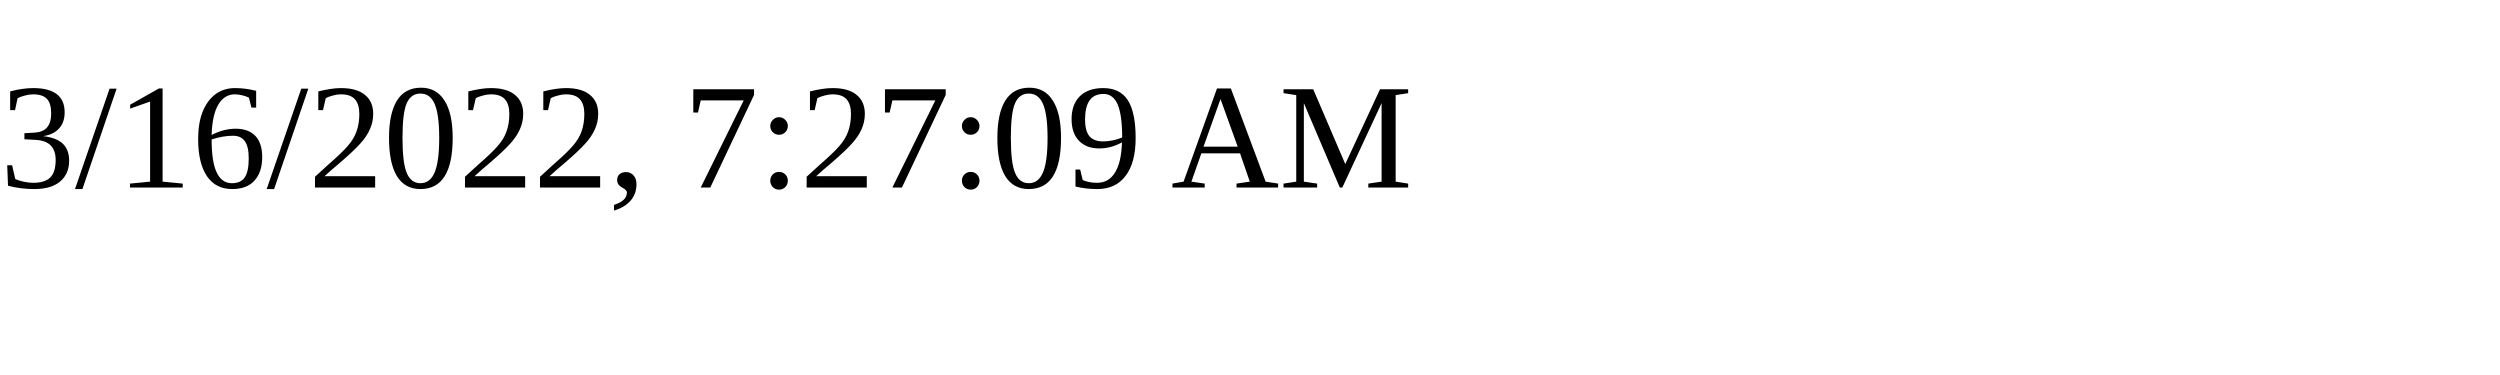
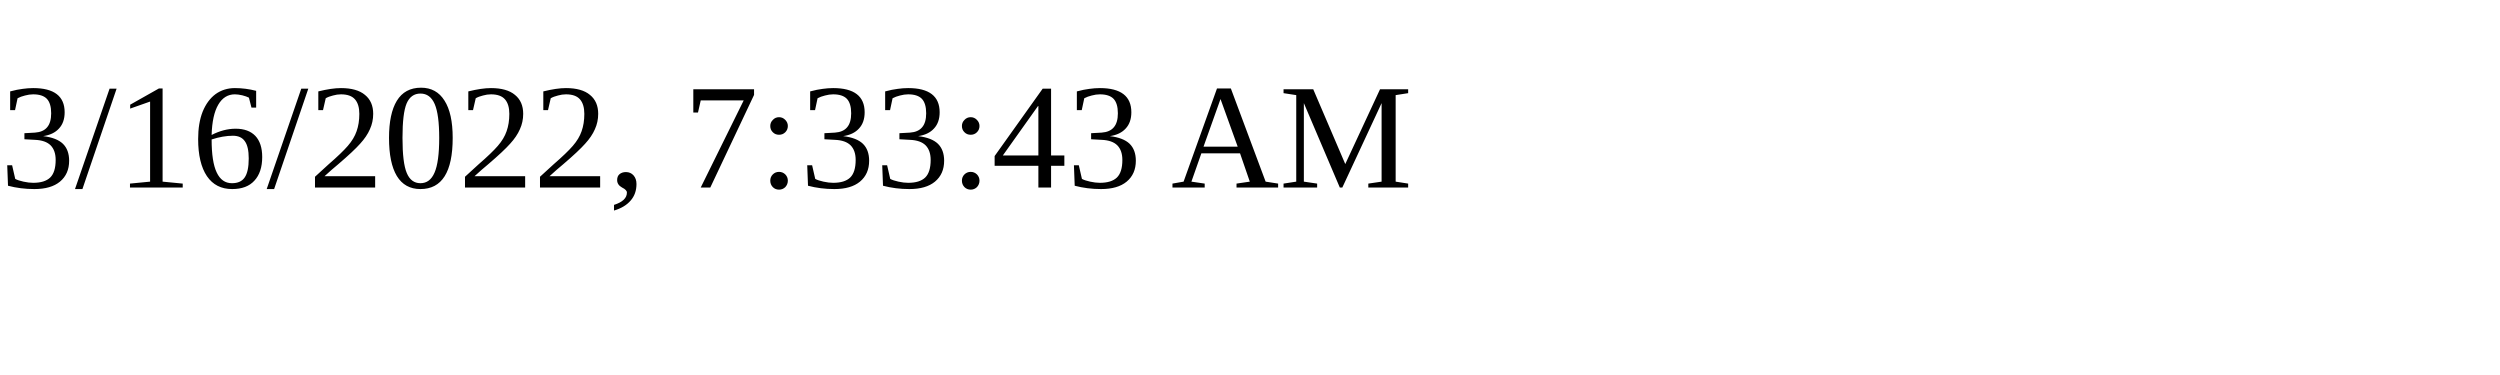
<svg xmlns="http://www.w3.org/2000/svg" height="30" width="200">
-   <text x="0" y="15">3/16/2022, 7:27:09 AM</text>
+   <text x="0" y="15">3/16/2022, 7:33:43 AM</text>
</svg>
